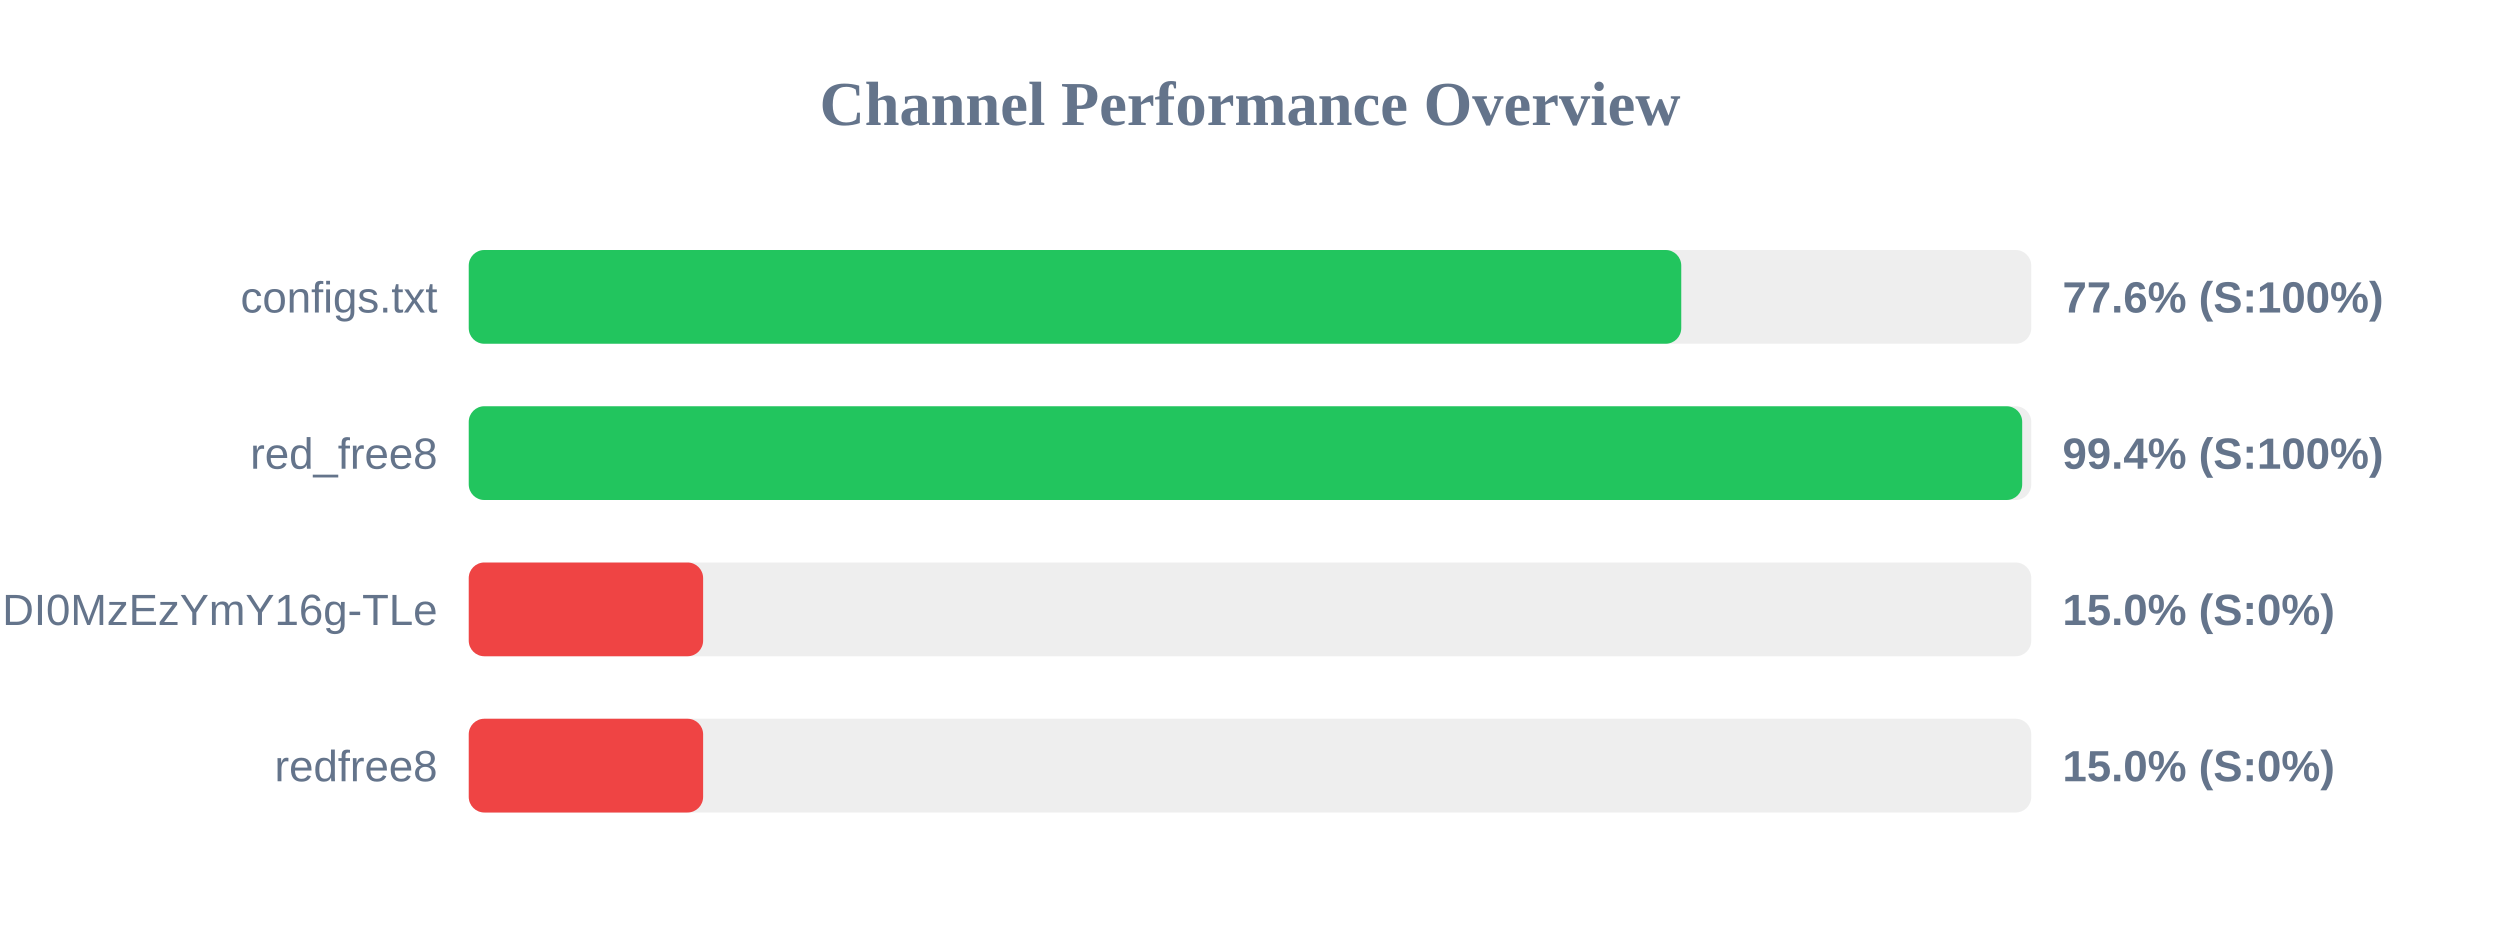
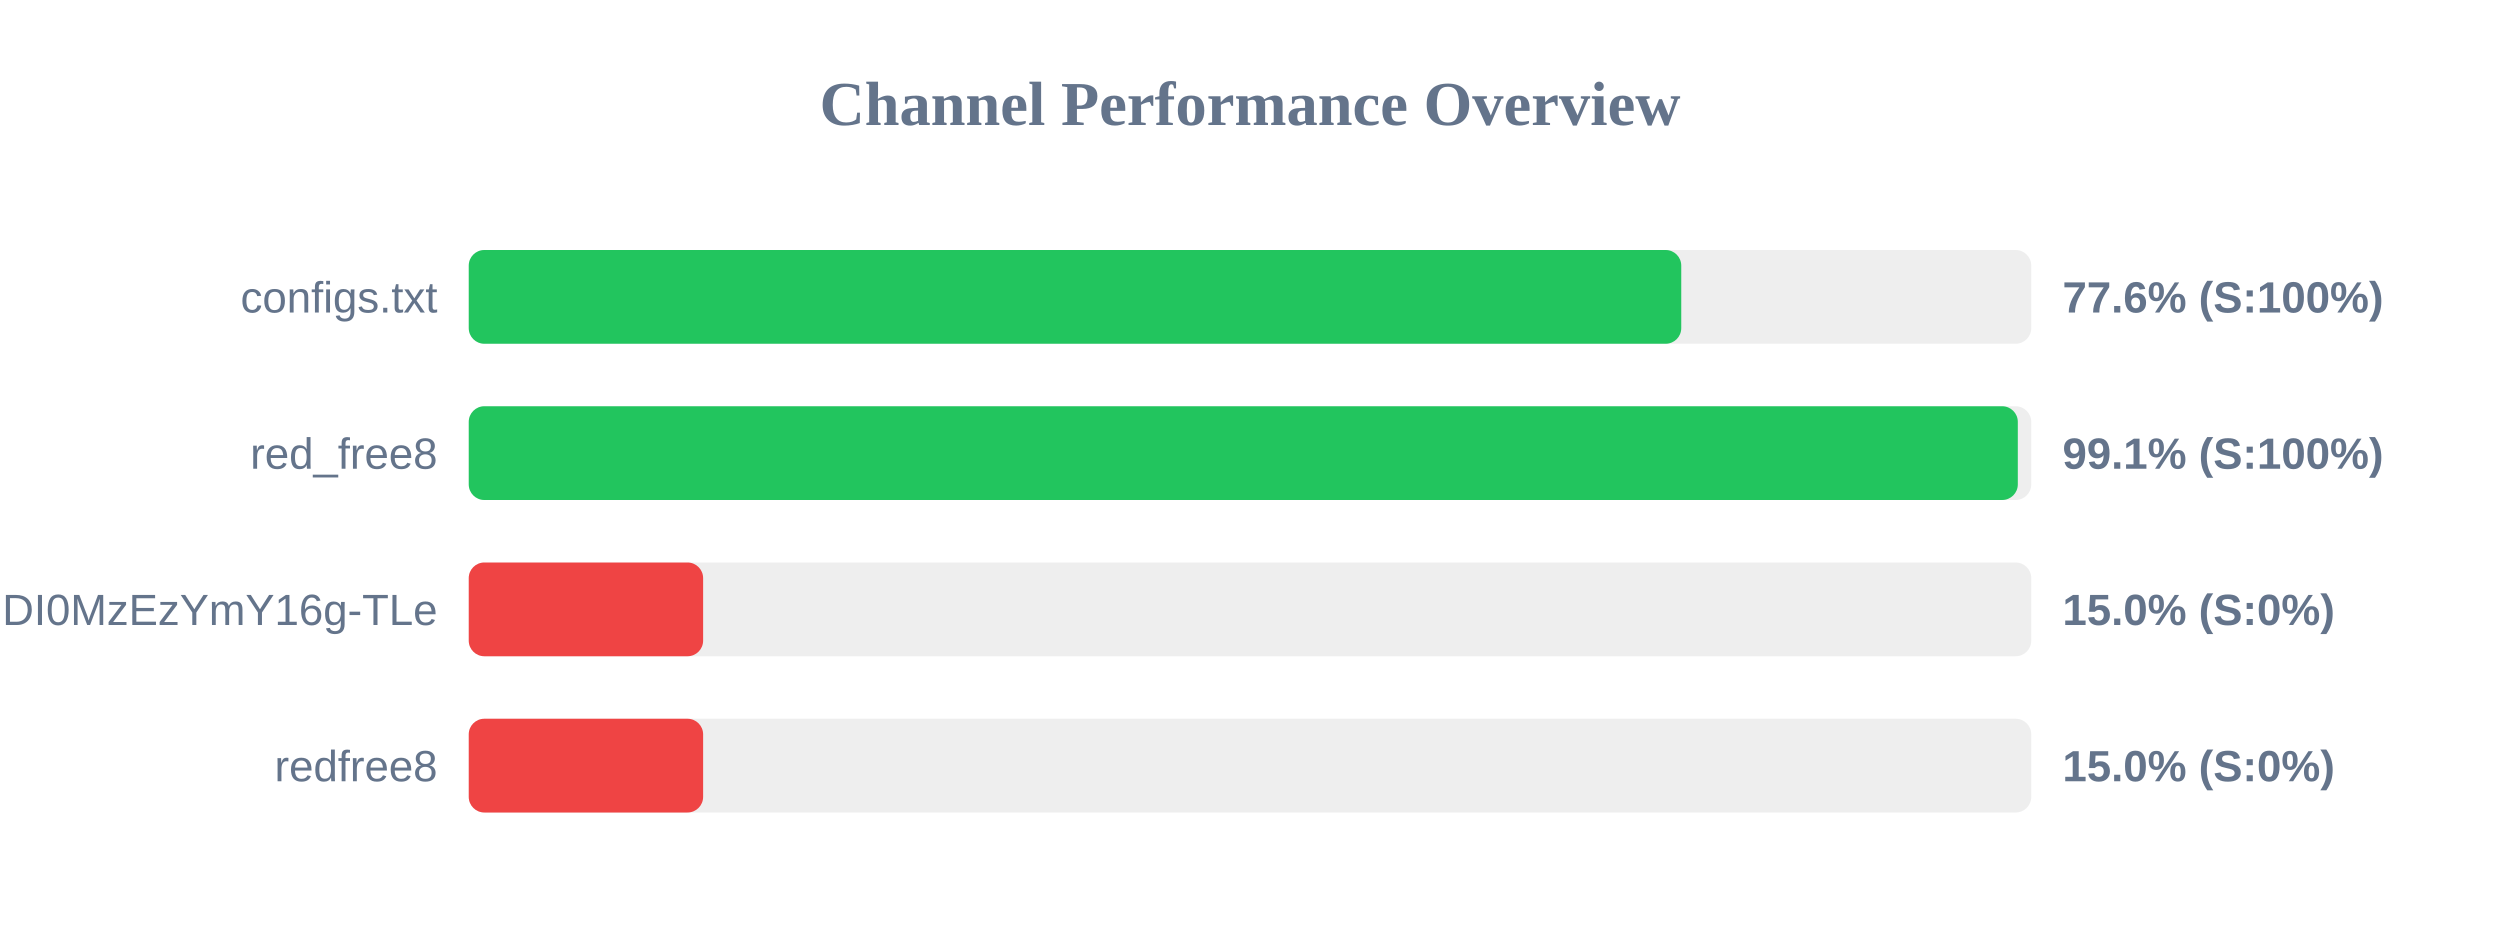
<svg xmlns="http://www.w3.org/2000/svg" width="800" height="300" version="1.1">
  <style>
        .row { font: 14px Arial; fill: #64748b; }
        .score { font: bold 14px Arial; fill: #64748b; }
    </style>
  <text x="400" y="40" text-anchor="middle" font-size="20px" font-weight="bold" fill="#64748b">Channel Performance Overview</text>
  <rect x="150" y="80" width="500" height="30" fill="#eee" rx="5" />
  <rect x="150" y="80" width="388.0" height="30" fill="#22c55e" rx="5" />
  <text x="140" y="100" text-anchor="end" class="row">configs.txt</text>
  <text x="660" y="100" text-anchor="start" class="score">77.6% (S:100%)</text>
  <rect x="150" y="130" width="500" height="30" fill="#eee" rx="5" />
-   <rect x="150" y="130" width="497.1" height="30" fill="#22c55e" rx="5" />
+   <rect x="150" y="130" width="495.7" height="30" fill="#22c55e" rx="5" />
  <text x="140" y="150" text-anchor="end" class="row">red_free8</text>
-   <text x="660" y="150" text-anchor="start" class="score">99.4% (S:100%)</text>
+   <text x="660" y="150" text-anchor="start" class="score">99.1% (S:100%)</text>
  <rect x="150" y="180" width="500" height="30" fill="#eee" rx="5" />
  <rect x="150" y="180" width="75.0" height="30" fill="#ef4444" rx="5" />
  <text x="140" y="200" text-anchor="end" class="row">NjEzODY1NDgyOCwxNzQ1NDI0MzEzYmY16g-TLe</text>
  <text x="660" y="200" text-anchor="start" class="score">15.0% (S:0%)</text>
  <rect x="150" y="230" width="500" height="30" fill="#eee" rx="5" />
  <rect x="150" y="230" width="75.0" height="30" fill="#ef4444" rx="5" />
  <text x="140" y="250" text-anchor="end" class="row">redfree8</text>
  <text x="660" y="250" text-anchor="start" class="score">15.0% (S:0%)</text>
</svg>
